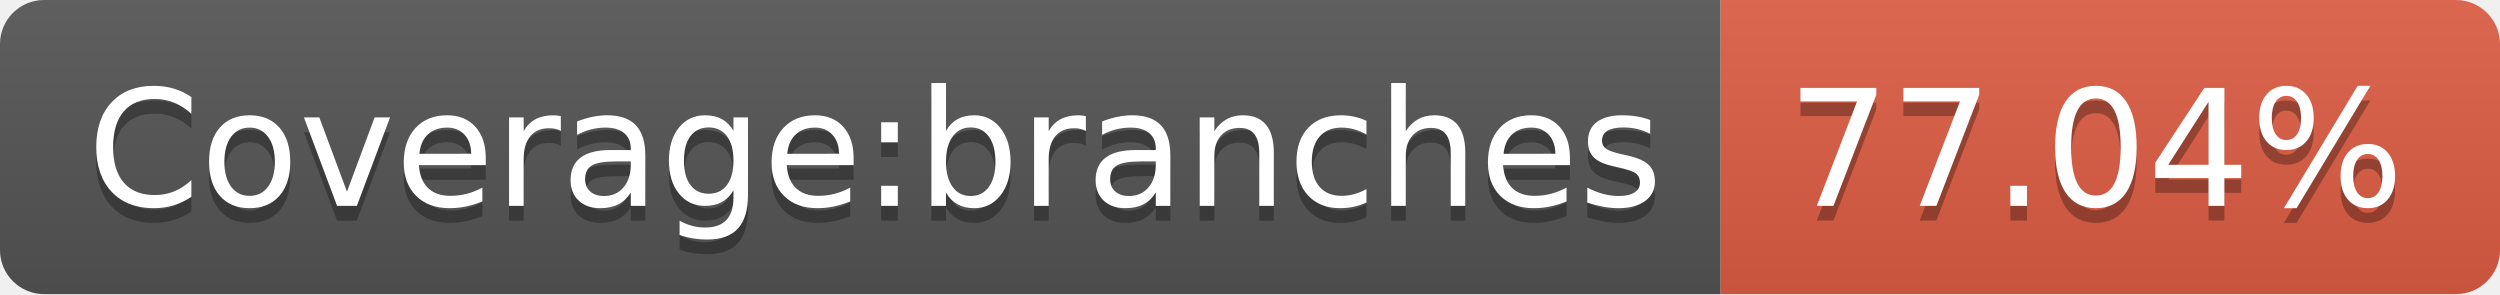
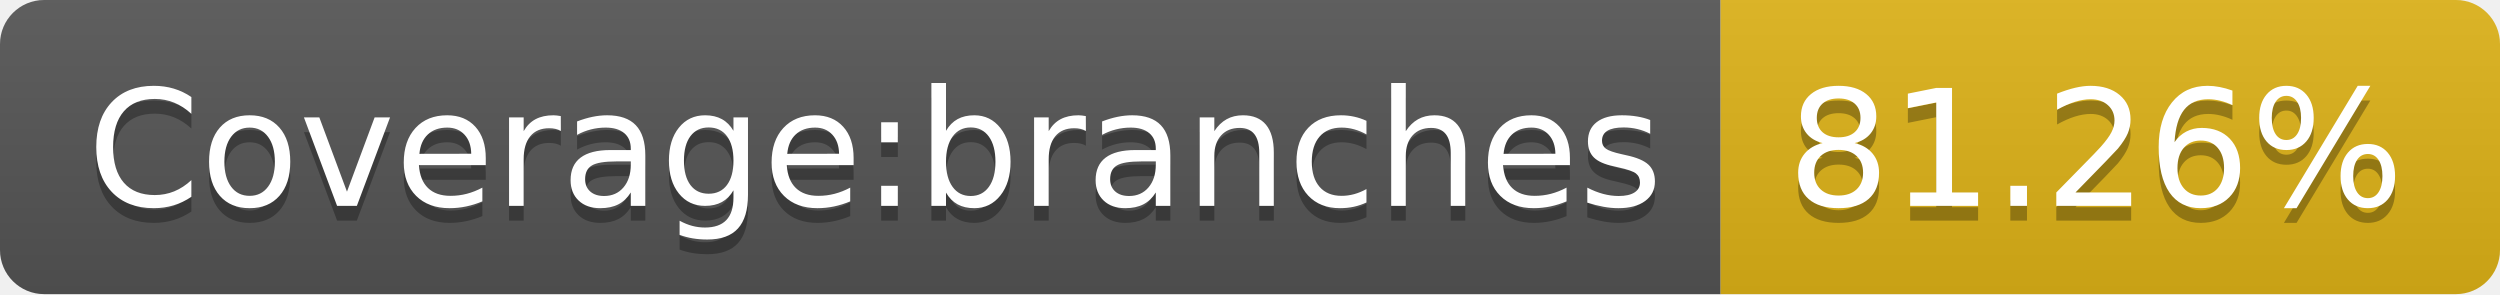
- <svg xmlns="http://www.w3.org/2000/svg" width="170" height="20" role="img" aria-label="Coverage:branches: 77.04%">
+ <svg xmlns="http://www.w3.org/2000/svg" width="170" height="20" role="img" aria-label="Coverage:branches: 81.26%">
  <linearGradient id="s" x2="0" y2="100%">
    <stop offset="0" stop-color="#bbb" stop-opacity=".1" />
    <stop offset="1" stop-opacity=".1" />
  </linearGradient>
  <clipPath id="r">
    <rect width="170" height="20" rx="3" fill="#fff" />
  </clipPath>
  <g clip-path="url(#r)">
    <rect width="117" height="20" fill="#555" />
-     <rect x="117" width="53" height="20" fill="#e05d44" />
+     <rect x="117" width="53" height="20" fill="#dfb317" />
    <rect width="170" height="20" fill="url(#s)" />
  </g>
  <g fill="#fff" text-anchor="middle" font-family="Verdana,Geneva,DejaVu Sans,sans-serif" text-rendering="geometricPrecision" font-size="110">
    <text aria-hidden="true" x="595" y="150" fill="#010101" fill-opacity=".3" transform="scale(.1)" textLength="1070">Coverage:branches</text>
    <text x="595" y="140" transform="scale(.1)" fill="#fff" textLength="1070">Coverage:branches</text>
-     <text aria-hidden="true" x="1425" y="150" fill="#010101" fill-opacity=".3" transform="scale(.1)" textLength="430">77.04%</text>
-     <text x="1425" y="140" transform="scale(.1)" fill="#fff" textLength="430">77.04%</text>
+     <text aria-hidden="true" x="1425" y="150" fill="#010101" fill-opacity=".3" transform="scale(.1)" textLength="430">81.26%</text>
+     <text x="1425" y="140" transform="scale(.1)" fill="#fff" textLength="430">81.26%</text>
  </g>
</svg>
